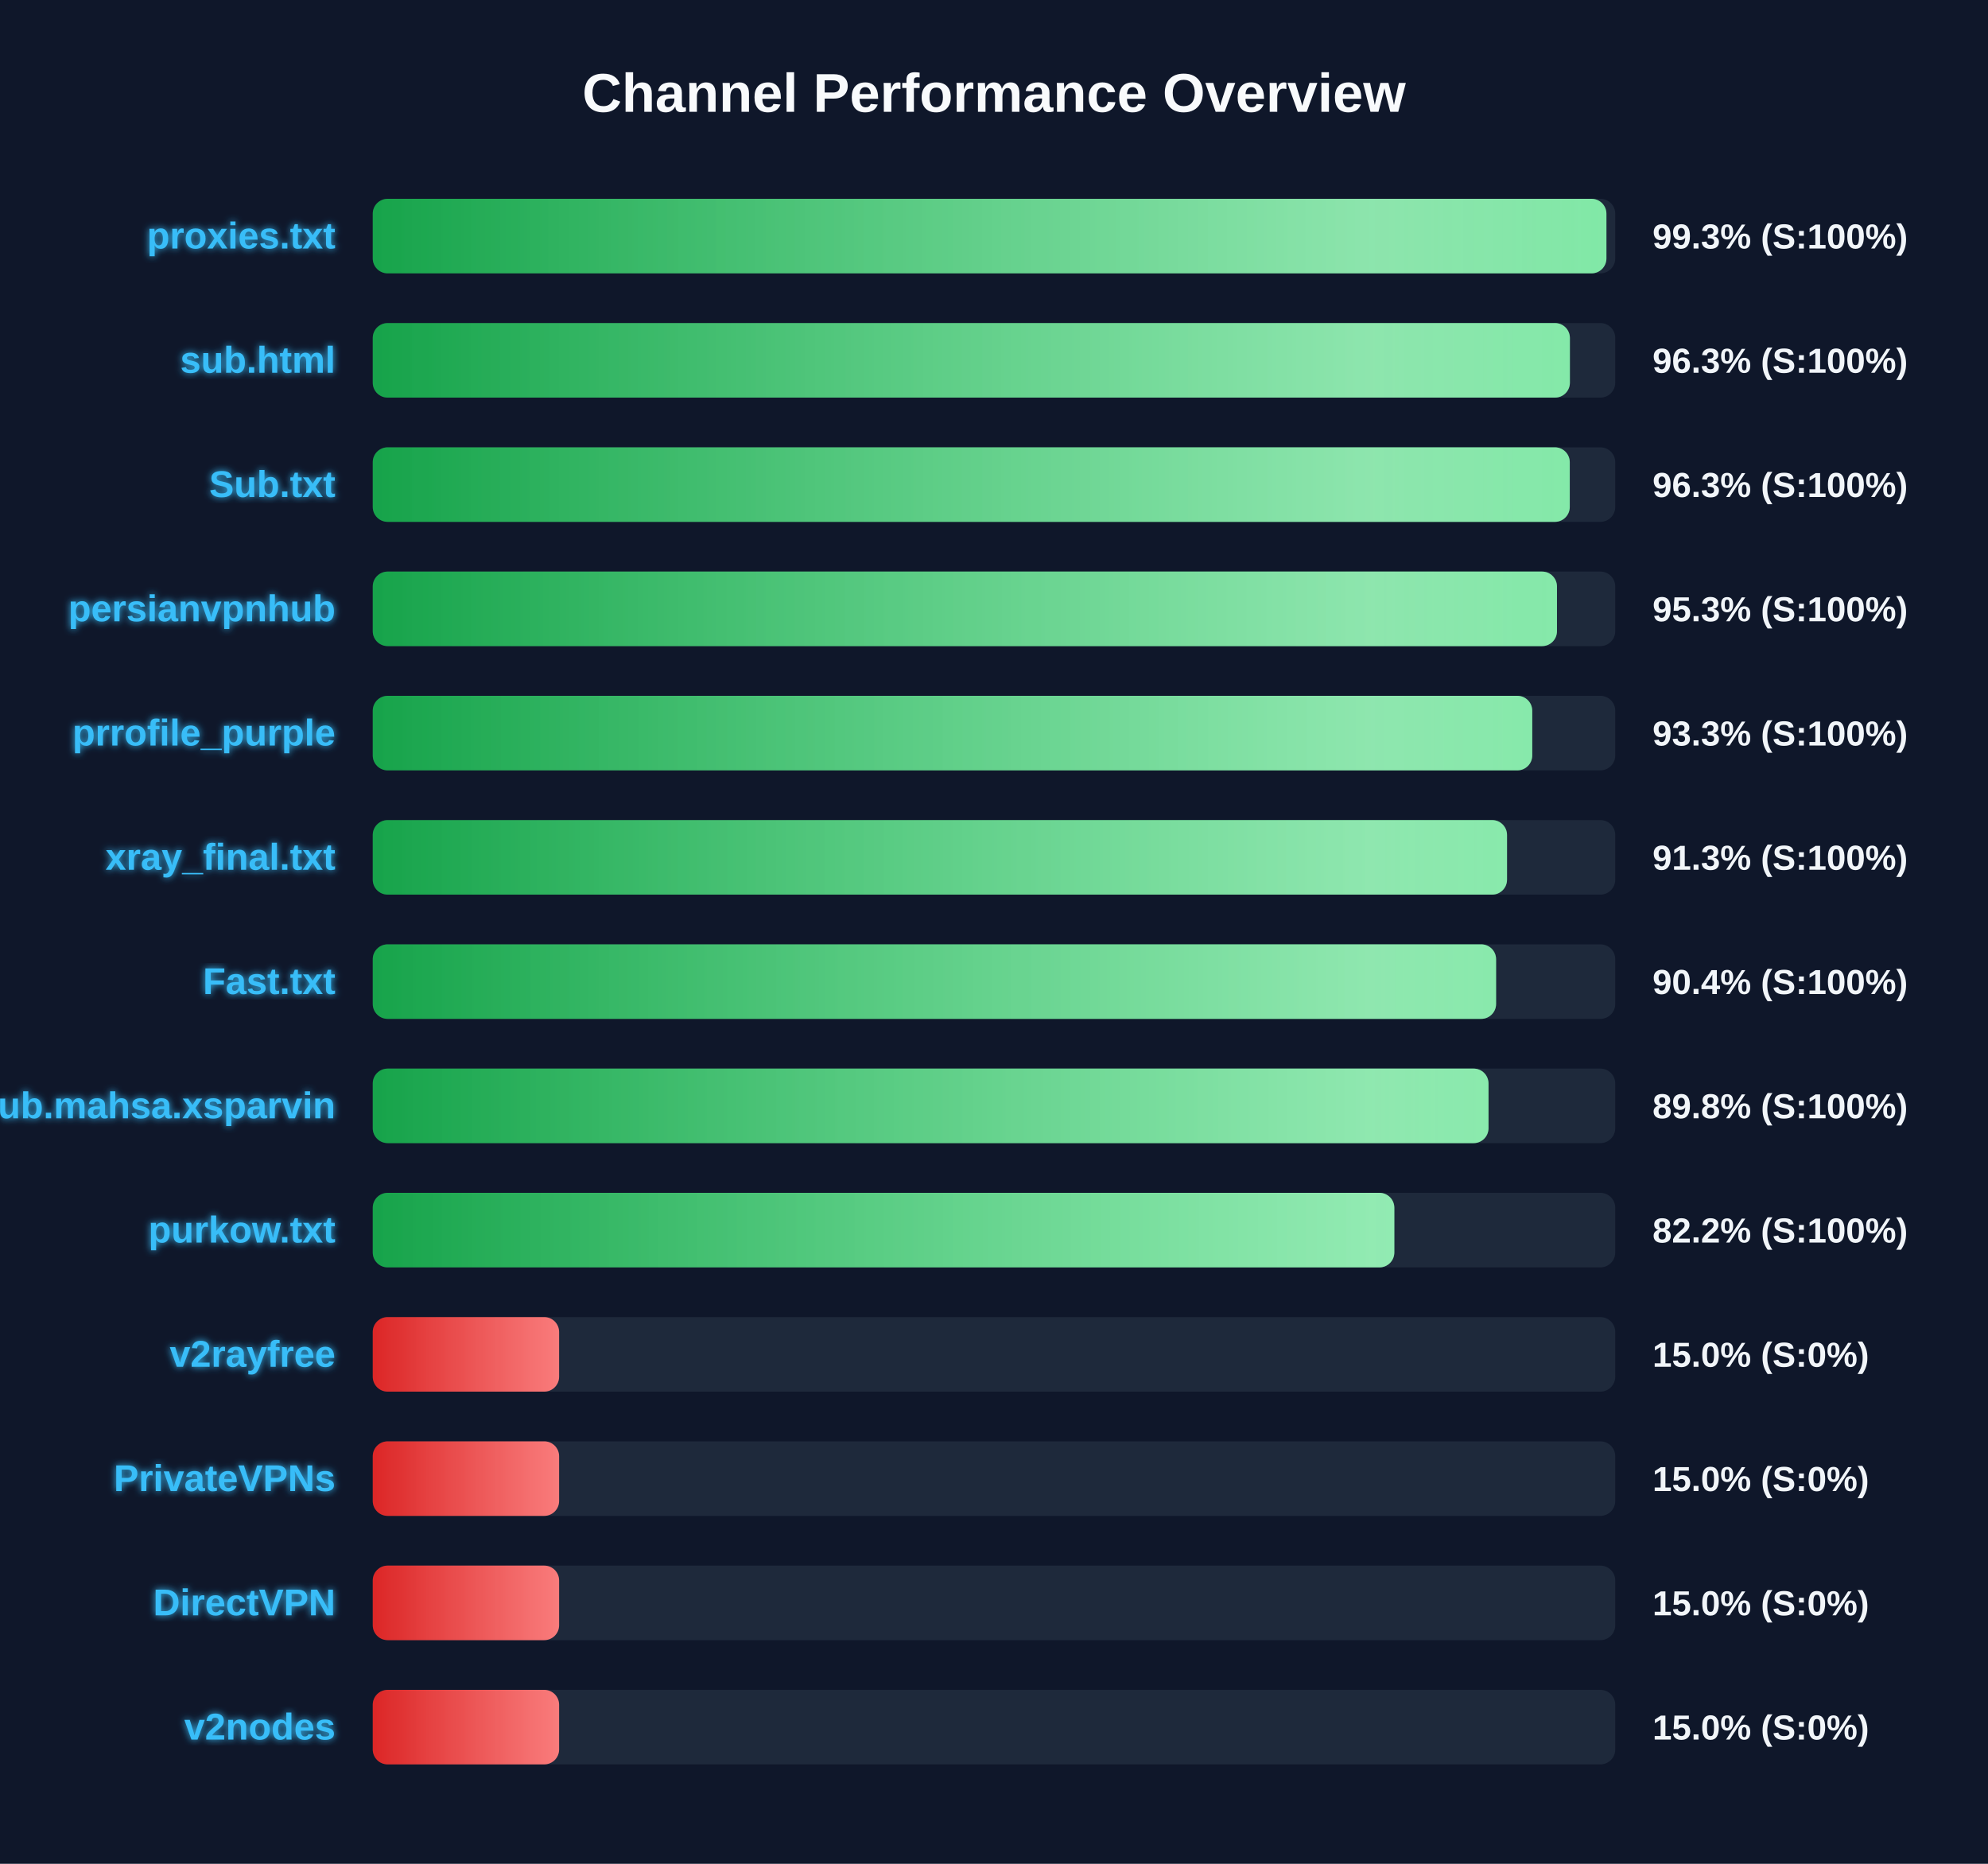
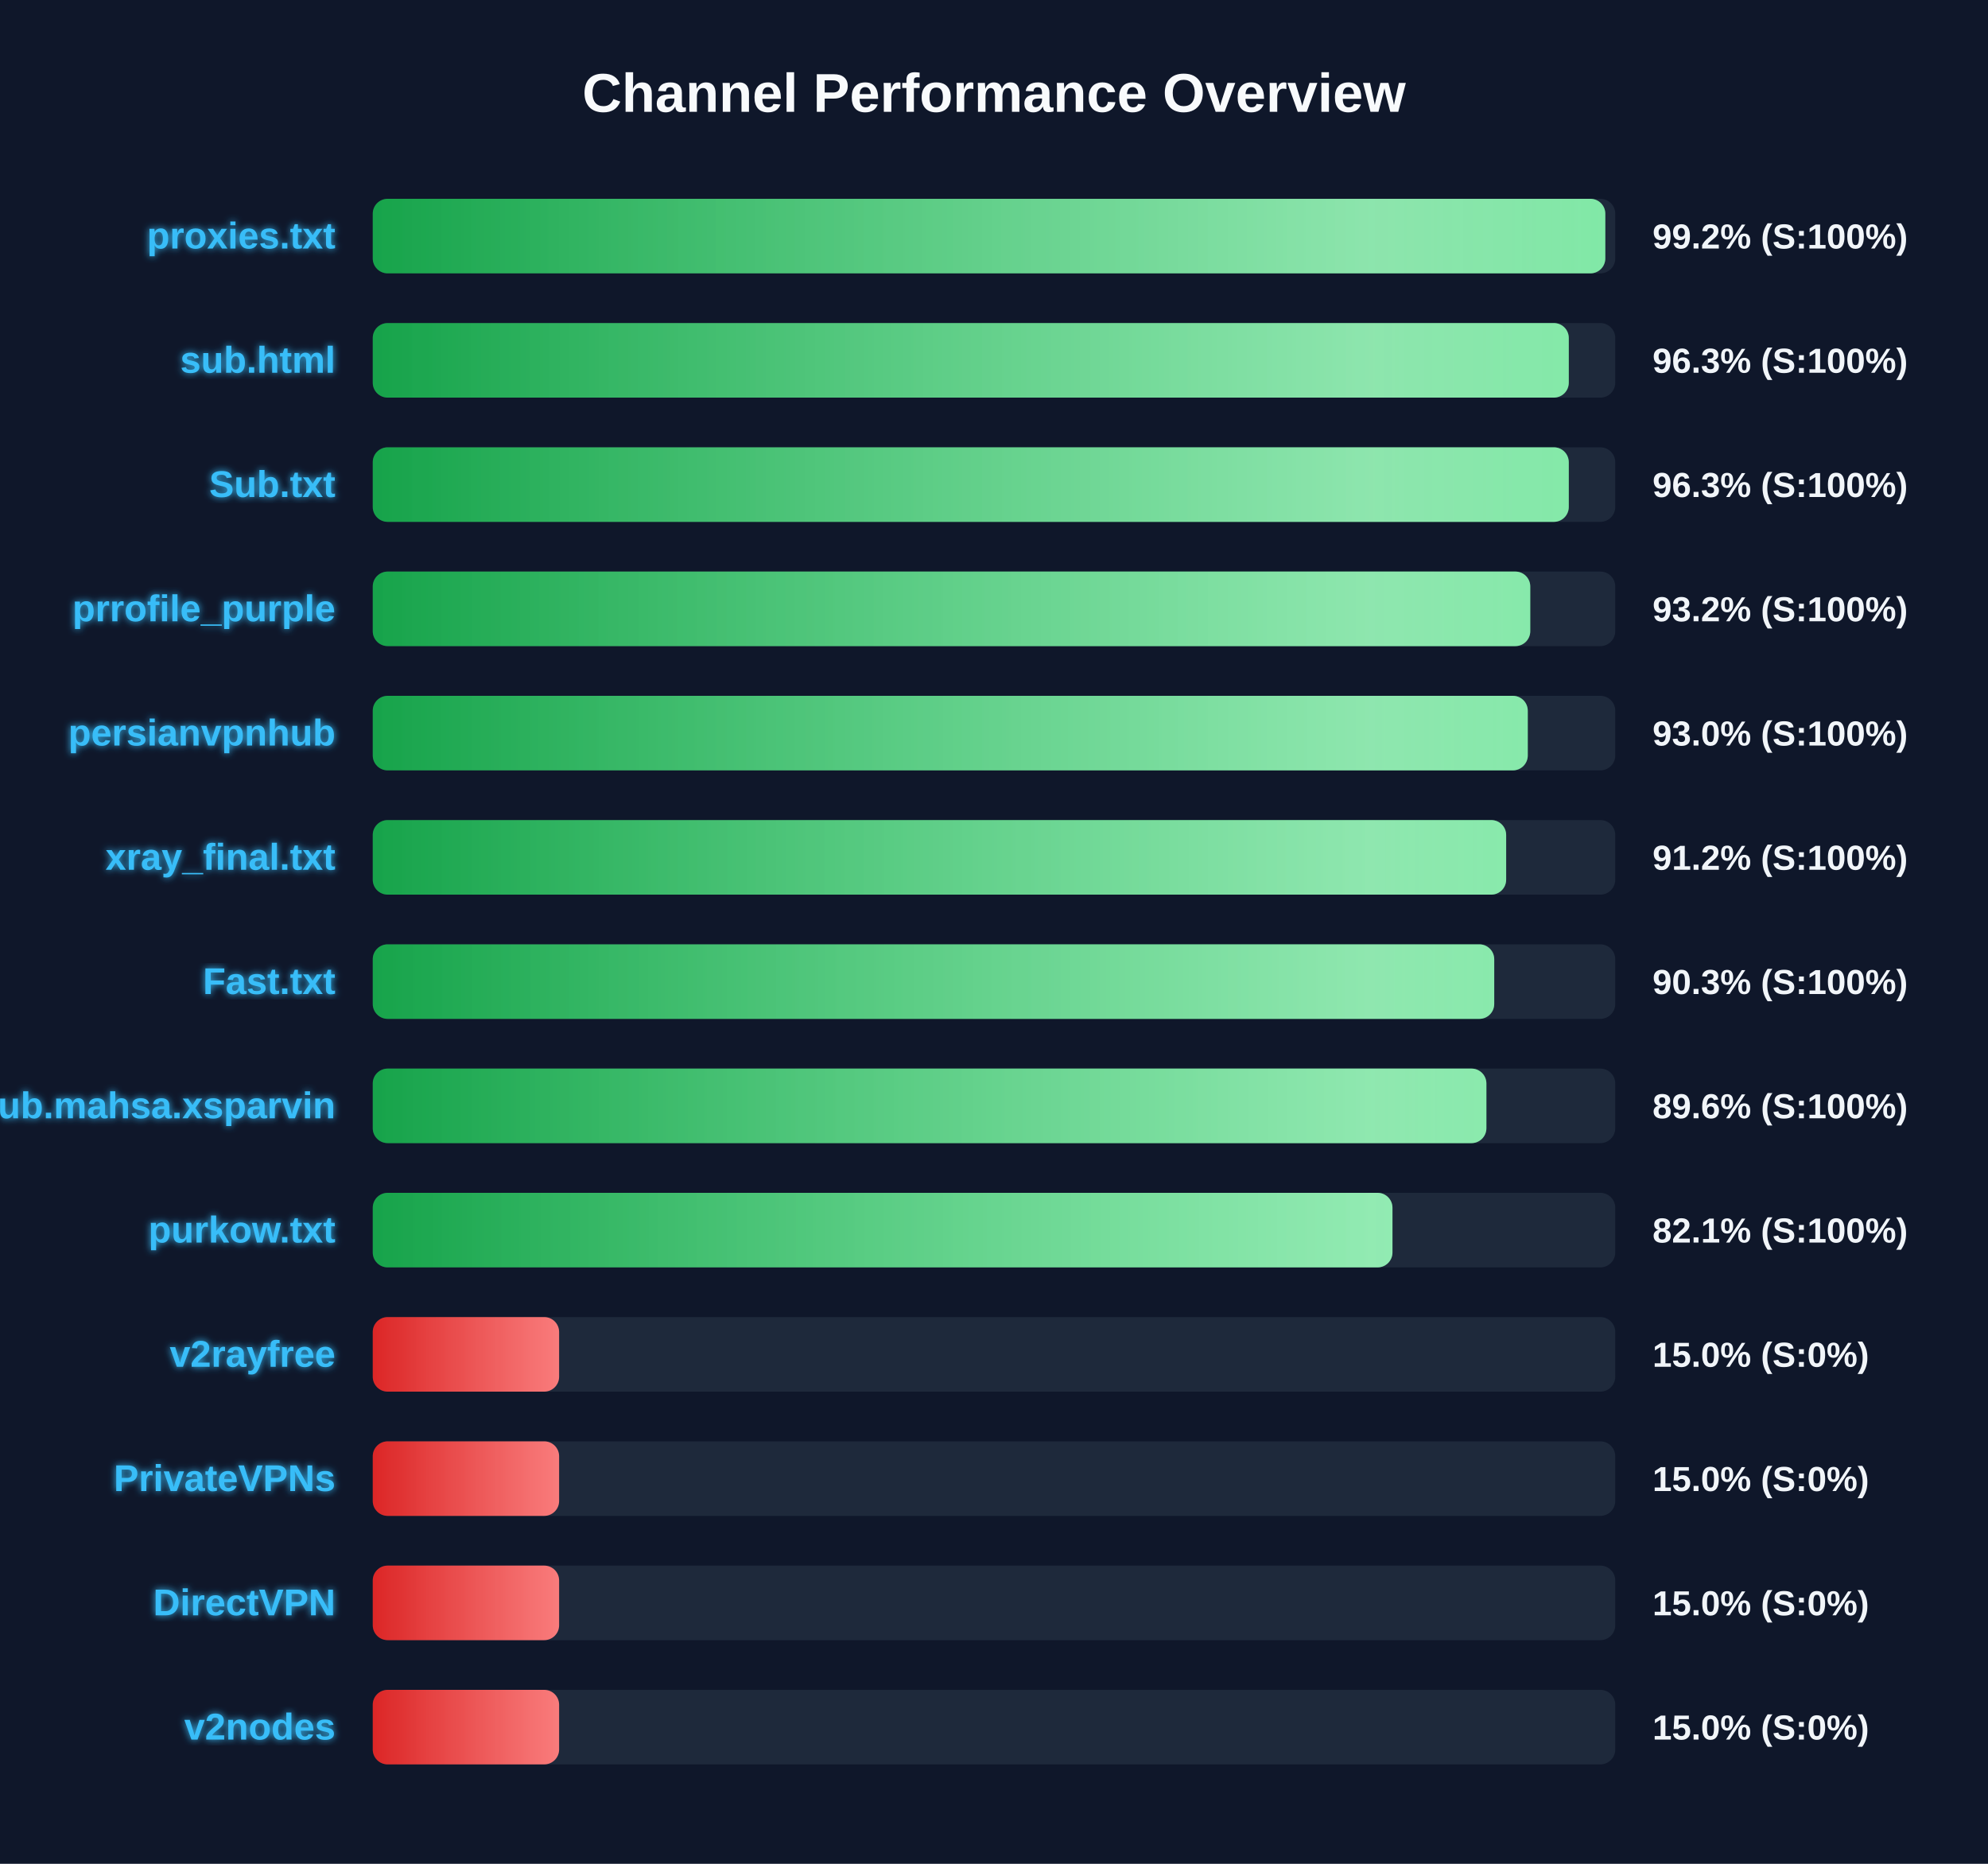
<svg xmlns="http://www.w3.org/2000/svg" width="800" height="750" version="1.1">
  <defs>
    <linearGradient id="grad-green" x1="0%" y1="0%" x2="100%" y2="0%">
      <stop offset="0%" stop-color="#16a34a" />
      <stop offset="100%" stop-color="#4ade80" />
    </linearGradient>
    <linearGradient id="grad-yellow" x1="0%" y1="0%" x2="100%" y2="0%">
      <stop offset="0%" stop-color="#ca8a04" />
      <stop offset="100%" stop-color="#fde047" />
    </linearGradient>
    <linearGradient id="grad-red" x1="0%" y1="0%" x2="100%" y2="0%">
      <stop offset="0%" stop-color="#dc2626" />
      <stop offset="100%" stop-color="#f87171" />
    </linearGradient>
    <linearGradient id="shimmer" x1="0%" y1="0%" x2="100%" y2="0%">
      <stop offset="0%" stop-color="rgba(255,255,255,0)" />
      <stop offset="50%" stop-color="rgba(255,255,255,0.4)" />
      <stop offset="100%" stop-color="rgba(255,255,255,0)" />
    </linearGradient>
    <filter id="glow" x="-20%" y="-20%" width="140%" height="140%">
      <feGaussianBlur stdDeviation="1.5" result="blur" />
      <feComposite in="SourceGraphic" in2="blur" operator="over" />
    </filter>
  </defs>
  <style>
        .bg-rect { fill: #0f172a; }
        .title { font: bold 22px 'Segoe UI', Arial, sans-serif; fill: #f8fafc; }
        .row { font: bold 15px 'Segoe UI', Arial, sans-serif; fill: #38bdf8; filter: url(#glow); }
        .score { font: bold 14px 'Segoe UI', Arial, sans-serif; fill: #f1f5f9; }
        @keyframes shimmer-anim {
            0% { transform: translateX(-100%); }
            100% { transform: translateX(200%); }
        }
        .shimmer-rect {
            animation: shimmer-anim 2.5s infinite linear;
        }
    </style>
  <rect width="100%" height="100%" class="bg-rect" />
  <text x="400" y="45" text-anchor="middle" class="title">Channel Performance Overview</text>
  <rect x="150" y="80" width="500" height="30" fill="#1e293b" rx="6" />
  <clipPath id="clip-0">
-     <rect x="150" y="80" width="496.45" height="30" rx="6" />
+     <rect x="150" y="80" width="496.0" height="30" rx="6" />
  </clipPath>
-   <rect x="150" y="80" width="496.45" height="30" fill="url(#grad-green)" rx="6" />
+   <rect x="150" y="80" width="496.0" height="30" fill="url(#grad-green)" rx="6" />
  <g clip-path="url(#clip-0)">
    <rect x="150" y="80" width="100%" height="30" fill="url(#shimmer)" class="shimmer-rect" />
  </g>
  <text x="135" y="100" text-anchor="end" class="row">proxies.txt</text>
-   <text x="665" y="100" text-anchor="start" class="score">99.3% (S:100%)</text>
+   <text x="665" y="100" text-anchor="start" class="score">99.2% (S:100%)</text>
  <rect x="150" y="130" width="500" height="30" fill="#1e293b" rx="6" />
  <clipPath id="clip-1">
-     <rect x="150" y="130" width="481.75" height="30" rx="6" />
+     <rect x="150" y="130" width="481.3" height="30" rx="6" />
  </clipPath>
-   <rect x="150" y="130" width="481.75" height="30" fill="url(#grad-green)" rx="6" />
+   <rect x="150" y="130" width="481.3" height="30" fill="url(#grad-green)" rx="6" />
  <g clip-path="url(#clip-1)">
    <rect x="150" y="130" width="100%" height="30" fill="url(#shimmer)" class="shimmer-rect" />
  </g>
  <text x="135" y="150" text-anchor="end" class="row">sub.html</text>
  <text x="665" y="150" text-anchor="start" class="score">96.3% (S:100%)</text>
  <rect x="150" y="180" width="500" height="30" fill="#1e293b" rx="6" />
  <clipPath id="clip-2">
-     <rect x="150" y="180" width="481.7" height="30" rx="6" />
+     <rect x="150" y="180" width="481.3" height="30" rx="6" />
  </clipPath>
-   <rect x="150" y="180" width="481.7" height="30" fill="url(#grad-green)" rx="6" />
+   <rect x="150" y="180" width="481.3" height="30" fill="url(#grad-green)" rx="6" />
  <g clip-path="url(#clip-2)">
    <rect x="150" y="180" width="100%" height="30" fill="url(#shimmer)" class="shimmer-rect" />
  </g>
  <text x="135" y="200" text-anchor="end" class="row">Sub.txt</text>
  <text x="665" y="200" text-anchor="start" class="score">96.3% (S:100%)</text>
  <rect x="150" y="230" width="500" height="30" fill="#1e293b" rx="6" />
  <clipPath id="clip-3">
-     <rect x="150" y="230" width="476.55" height="30" rx="6" />
+     <rect x="150" y="230" width="465.8" height="30" rx="6" />
  </clipPath>
-   <rect x="150" y="230" width="476.55" height="30" fill="url(#grad-green)" rx="6" />
+   <rect x="150" y="230" width="465.8" height="30" fill="url(#grad-green)" rx="6" />
  <g clip-path="url(#clip-3)">
    <rect x="150" y="230" width="100%" height="30" fill="url(#shimmer)" class="shimmer-rect" />
  </g>
-   <text x="135" y="250" text-anchor="end" class="row">persianvpnhub</text>
-   <text x="665" y="250" text-anchor="start" class="score">95.3% (S:100%)</text>
+   <text x="135" y="250" text-anchor="end" class="row">prrofile_purple</text>
+   <text x="665" y="250" text-anchor="start" class="score">93.2% (S:100%)</text>
  <rect x="150" y="280" width="500" height="30" fill="#1e293b" rx="6" />
  <clipPath id="clip-4">
-     <rect x="150" y="280" width="466.6" height="30" rx="6" />
+     <rect x="150" y="280" width="464.8" height="30" rx="6" />
  </clipPath>
-   <rect x="150" y="280" width="466.6" height="30" fill="url(#grad-green)" rx="6" />
+   <rect x="150" y="280" width="464.8" height="30" fill="url(#grad-green)" rx="6" />
  <g clip-path="url(#clip-4)">
    <rect x="150" y="280" width="100%" height="30" fill="url(#shimmer)" class="shimmer-rect" />
  </g>
-   <text x="135" y="300" text-anchor="end" class="row">prrofile_purple</text>
-   <text x="665" y="300" text-anchor="start" class="score">93.3% (S:100%)</text>
+   <text x="135" y="300" text-anchor="end" class="row">persianvpnhub</text>
+   <text x="665" y="300" text-anchor="start" class="score">93.0% (S:100%)</text>
  <rect x="150" y="330" width="500" height="30" fill="#1e293b" rx="6" />
  <clipPath id="clip-5">
-     <rect x="150" y="330" width="456.45" height="30" rx="6" />
+     <rect x="150" y="330" width="456.1" height="30" rx="6" />
  </clipPath>
-   <rect x="150" y="330" width="456.45" height="30" fill="url(#grad-green)" rx="6" />
+   <rect x="150" y="330" width="456.1" height="30" fill="url(#grad-green)" rx="6" />
  <g clip-path="url(#clip-5)">
    <rect x="150" y="330" width="100%" height="30" fill="url(#shimmer)" class="shimmer-rect" />
  </g>
  <text x="135" y="350" text-anchor="end" class="row">xray_final.txt</text>
-   <text x="665" y="350" text-anchor="start" class="score">91.3% (S:100%)</text>
+   <text x="665" y="350" text-anchor="start" class="score">91.2% (S:100%)</text>
  <rect x="150" y="380" width="500" height="30" fill="#1e293b" rx="6" />
  <clipPath id="clip-6">
-     <rect x="150" y="380" width="452.05" height="30" rx="6" />
+     <rect x="150" y="380" width="451.3" height="30" rx="6" />
  </clipPath>
-   <rect x="150" y="380" width="452.05" height="30" fill="url(#grad-green)" rx="6" />
+   <rect x="150" y="380" width="451.3" height="30" fill="url(#grad-green)" rx="6" />
  <g clip-path="url(#clip-6)">
    <rect x="150" y="380" width="100%" height="30" fill="url(#shimmer)" class="shimmer-rect" />
  </g>
  <text x="135" y="400" text-anchor="end" class="row">Fast.txt</text>
-   <text x="665" y="400" text-anchor="start" class="score">90.4% (S:100%)</text>
+   <text x="665" y="400" text-anchor="start" class="score">90.3% (S:100%)</text>
  <rect x="150" y="430" width="500" height="30" fill="#1e293b" rx="6" />
  <clipPath id="clip-7">
-     <rect x="150" y="430" width="449.0" height="30" rx="6" />
+     <rect x="150" y="430" width="448.15" height="30" rx="6" />
  </clipPath>
-   <rect x="150" y="430" width="449.0" height="30" fill="url(#grad-green)" rx="6" />
+   <rect x="150" y="430" width="448.15" height="30" fill="url(#grad-green)" rx="6" />
  <g clip-path="url(#clip-7)">
    <rect x="150" y="430" width="100%" height="30" fill="url(#shimmer)" class="shimmer-rect" />
  </g>
  <text x="135" y="450" text-anchor="end" class="row">Sub.mahsa.xsparvin</text>
-   <text x="665" y="450" text-anchor="start" class="score">89.8% (S:100%)</text>
+   <text x="665" y="450" text-anchor="start" class="score">89.6% (S:100%)</text>
  <rect x="150" y="480" width="500" height="30" fill="#1e293b" rx="6" />
  <clipPath id="clip-8">
-     <rect x="150" y="480" width="411.1" height="30" rx="6" />
+     <rect x="150" y="480" width="410.35" height="30" rx="6" />
  </clipPath>
-   <rect x="150" y="480" width="411.1" height="30" fill="url(#grad-green)" rx="6" />
+   <rect x="150" y="480" width="410.35" height="30" fill="url(#grad-green)" rx="6" />
  <g clip-path="url(#clip-8)">
    <rect x="150" y="480" width="100%" height="30" fill="url(#shimmer)" class="shimmer-rect" />
  </g>
  <text x="135" y="500" text-anchor="end" class="row">purkow.txt</text>
-   <text x="665" y="500" text-anchor="start" class="score">82.2% (S:100%)</text>
+   <text x="665" y="500" text-anchor="start" class="score">82.1% (S:100%)</text>
  <rect x="150" y="530" width="500" height="30" fill="#1e293b" rx="6" />
  <clipPath id="clip-9">
    <rect x="150" y="530" width="75.0" height="30" rx="6" />
  </clipPath>
  <rect x="150" y="530" width="75.0" height="30" fill="url(#grad-red)" rx="6" />
  <g clip-path="url(#clip-9)">
    <rect x="150" y="530" width="100%" height="30" fill="url(#shimmer)" class="shimmer-rect" />
  </g>
  <text x="135" y="550" text-anchor="end" class="row">v2rayfree</text>
  <text x="665" y="550" text-anchor="start" class="score">15.0% (S:0%)</text>
  <rect x="150" y="580" width="500" height="30" fill="#1e293b" rx="6" />
  <clipPath id="clip-10">
    <rect x="150" y="580" width="75.0" height="30" rx="6" />
  </clipPath>
  <rect x="150" y="580" width="75.0" height="30" fill="url(#grad-red)" rx="6" />
  <g clip-path="url(#clip-10)">
    <rect x="150" y="580" width="100%" height="30" fill="url(#shimmer)" class="shimmer-rect" />
  </g>
  <text x="135" y="600" text-anchor="end" class="row">PrivateVPNs</text>
  <text x="665" y="600" text-anchor="start" class="score">15.0% (S:0%)</text>
  <rect x="150" y="630" width="500" height="30" fill="#1e293b" rx="6" />
  <clipPath id="clip-11">
    <rect x="150" y="630" width="75.0" height="30" rx="6" />
  </clipPath>
  <rect x="150" y="630" width="75.0" height="30" fill="url(#grad-red)" rx="6" />
  <g clip-path="url(#clip-11)">
    <rect x="150" y="630" width="100%" height="30" fill="url(#shimmer)" class="shimmer-rect" />
  </g>
  <text x="135" y="650" text-anchor="end" class="row">DirectVPN</text>
  <text x="665" y="650" text-anchor="start" class="score">15.0% (S:0%)</text>
  <rect x="150" y="680" width="500" height="30" fill="#1e293b" rx="6" />
  <clipPath id="clip-12">
    <rect x="150" y="680" width="75.0" height="30" rx="6" />
  </clipPath>
  <rect x="150" y="680" width="75.0" height="30" fill="url(#grad-red)" rx="6" />
  <g clip-path="url(#clip-12)">
    <rect x="150" y="680" width="100%" height="30" fill="url(#shimmer)" class="shimmer-rect" />
  </g>
  <text x="135" y="700" text-anchor="end" class="row">v2nodes</text>
  <text x="665" y="700" text-anchor="start" class="score">15.0% (S:0%)</text>
</svg>
